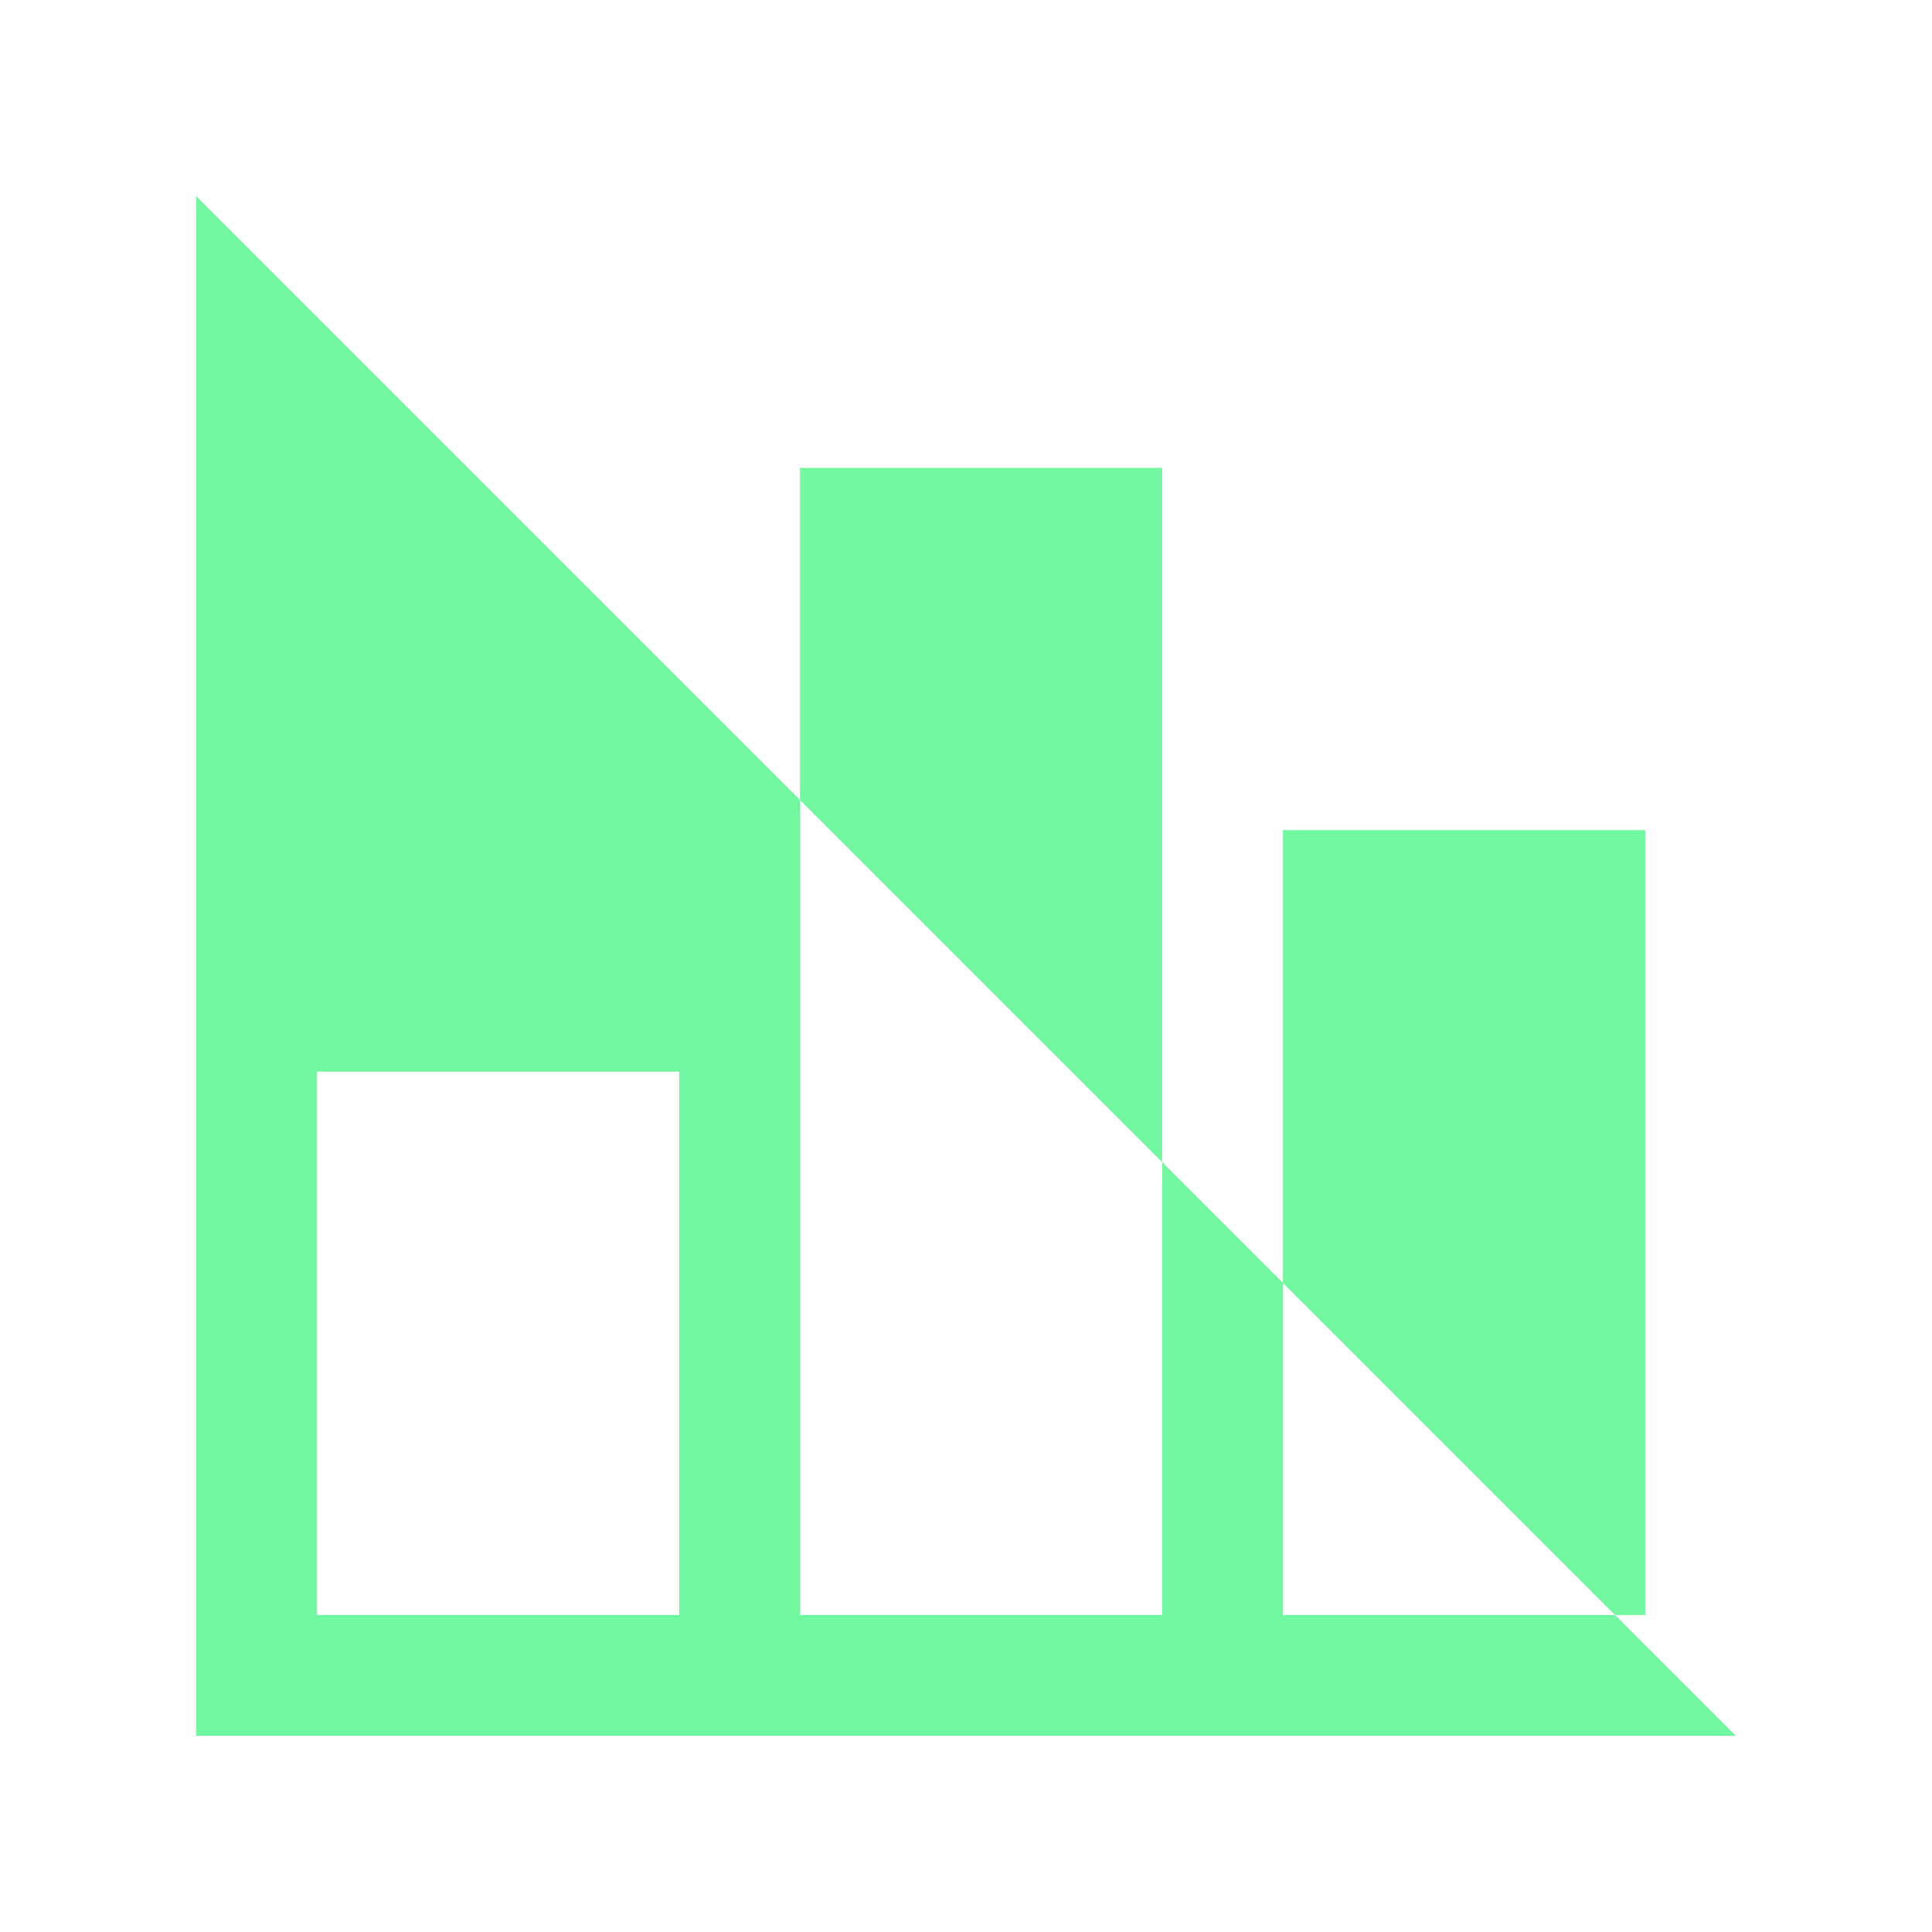
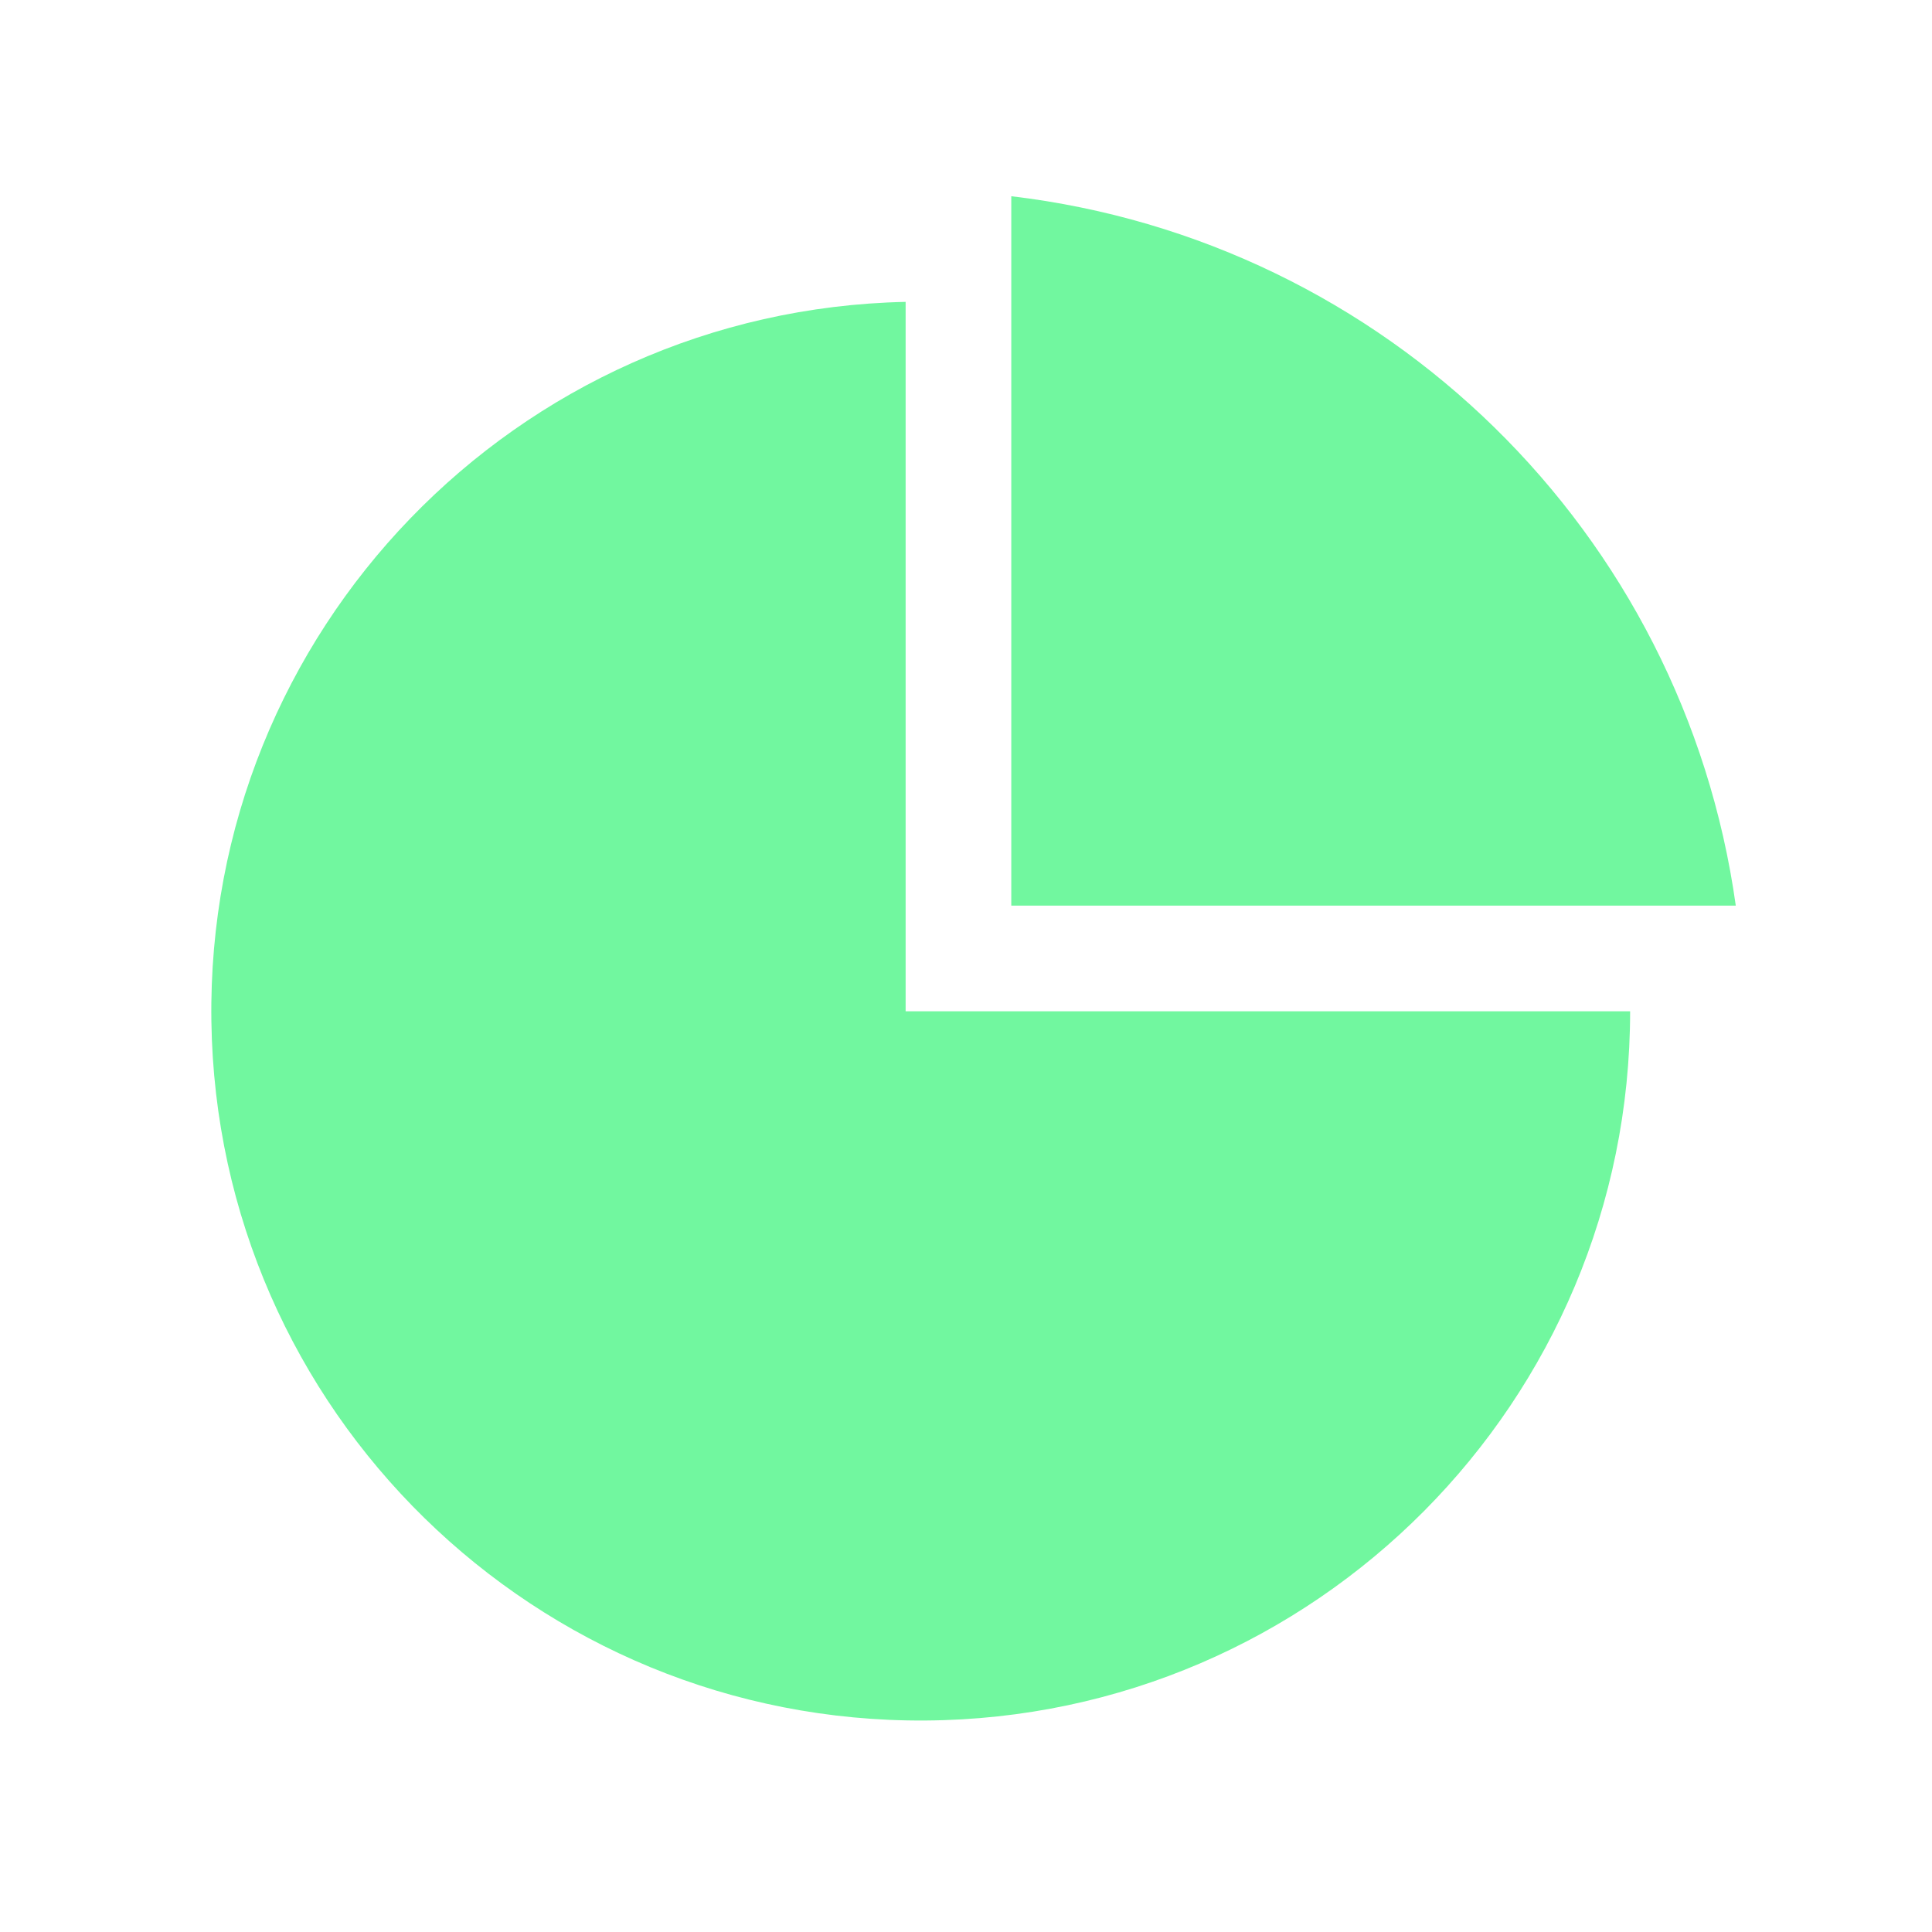
<svg xmlns="http://www.w3.org/2000/svg" viewBox="0 0 128 128" stroke="none" fill="#71F79F">
-   <path d="M13 13V115H115m-94-8V71H45v36Zm32 0V31H77v76Zm32 0V55h24v52Z" />
+   <path d="M67 13a55 55 90 0148 47H67ZM60 67V20a47 47 90 1048 47Z" />
</svg>
